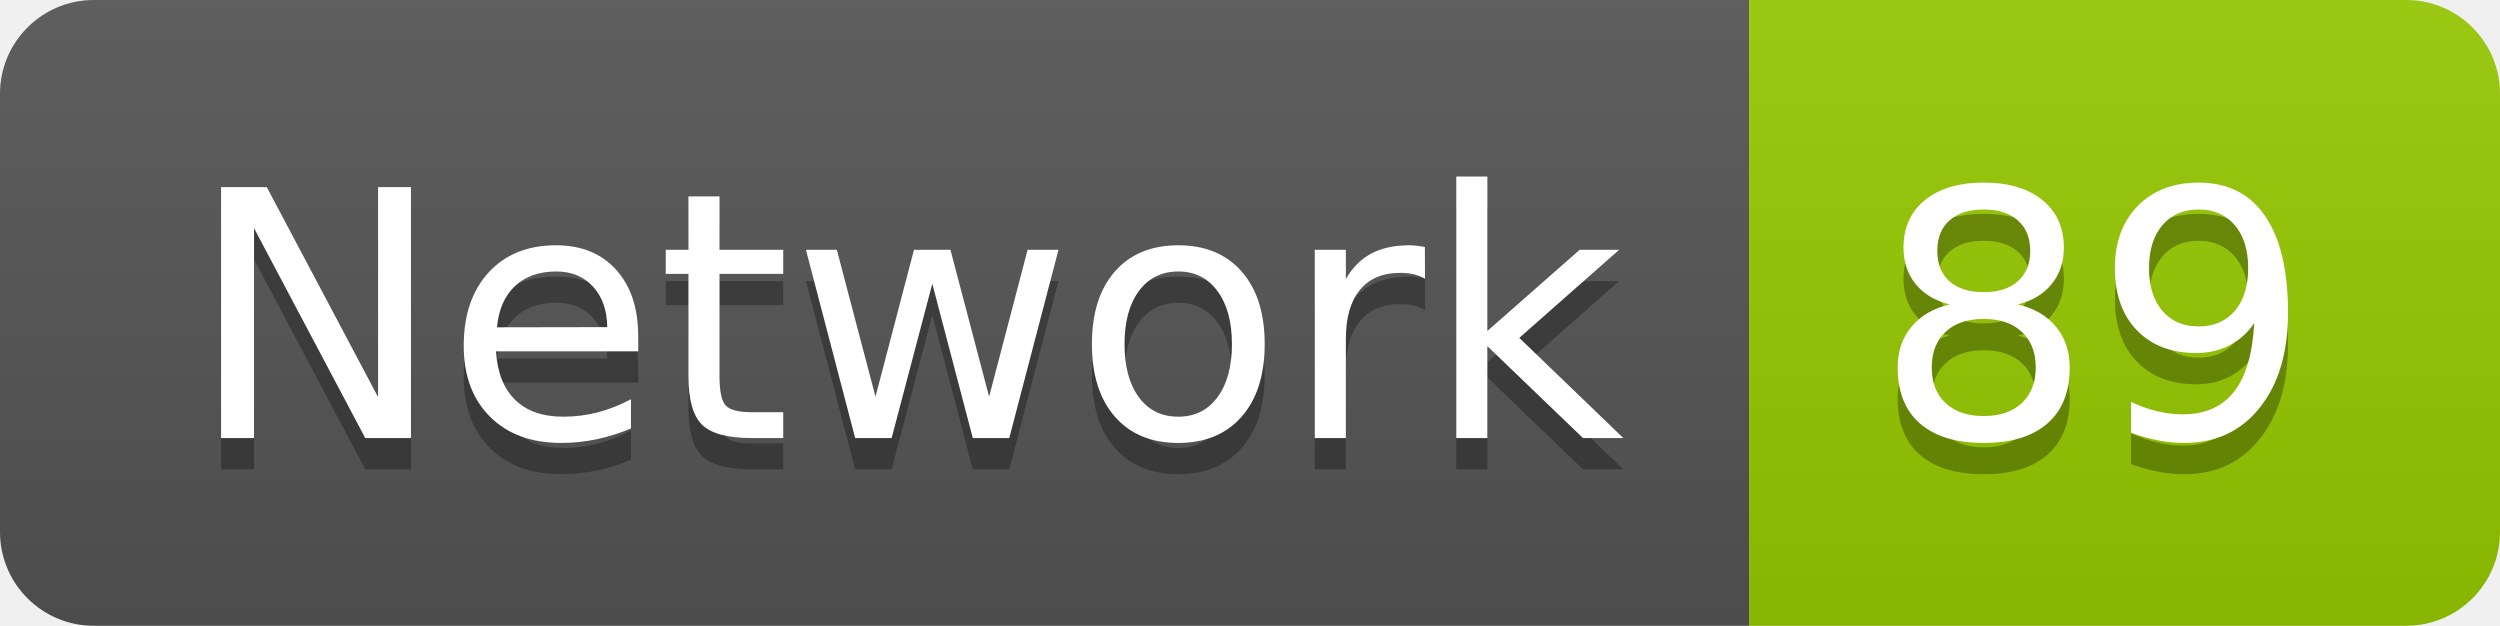
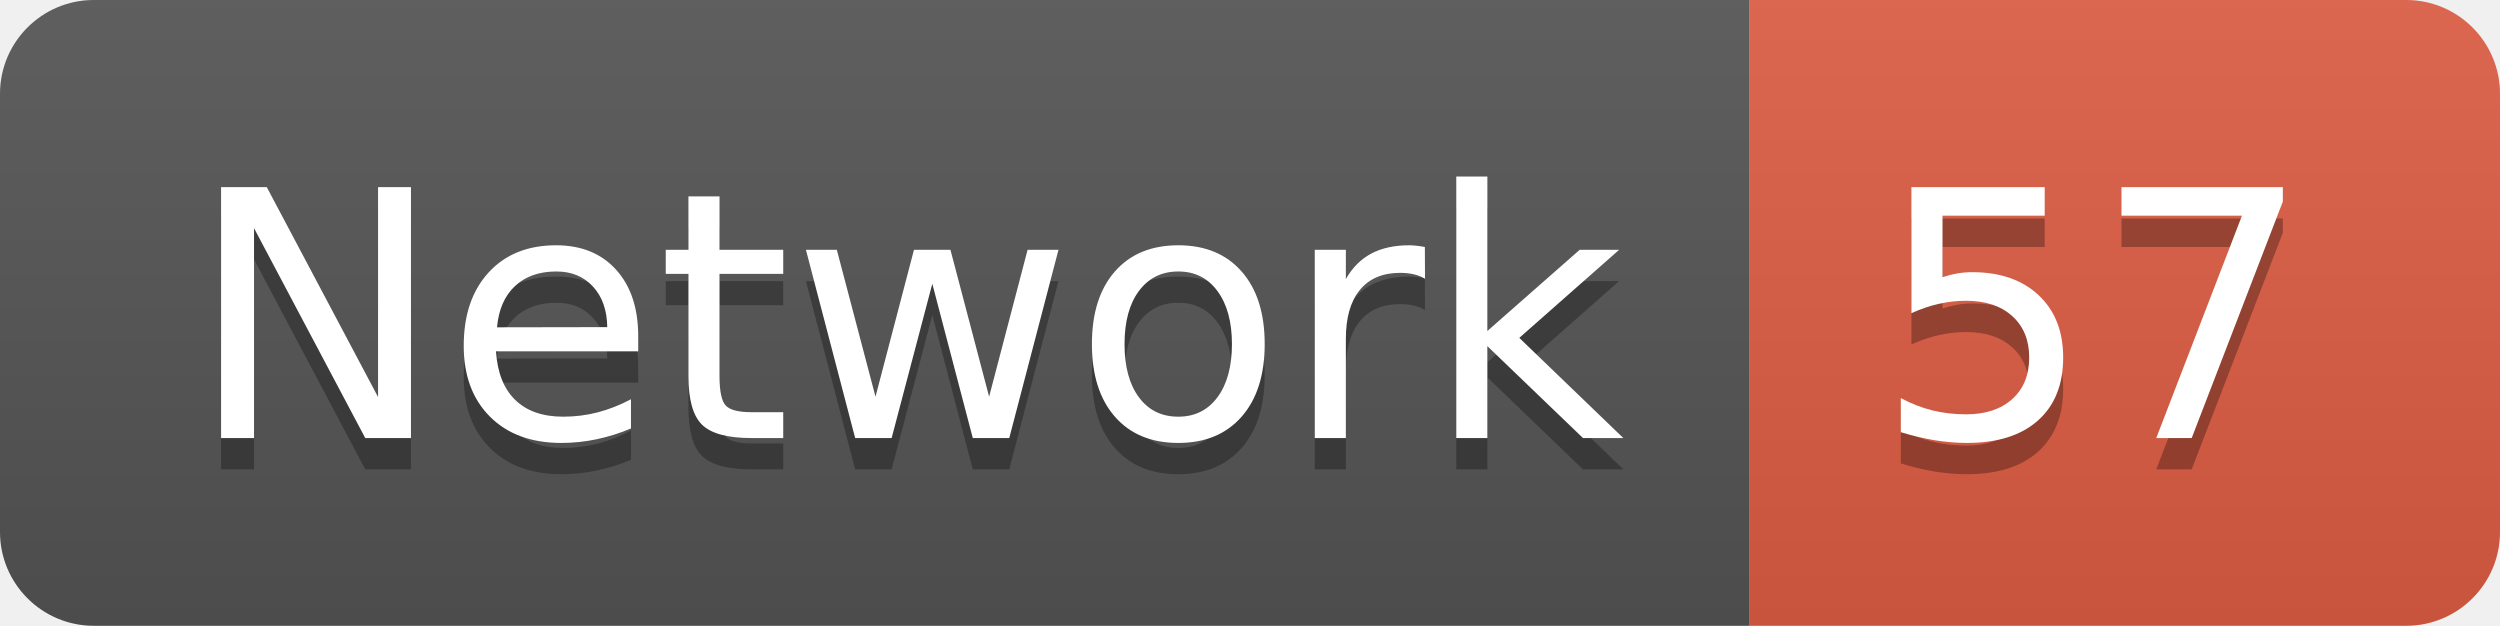
<svg xmlns="http://www.w3.org/2000/svg" width="79.9" height="20">
  <linearGradient id="smooth" x2="0" y2="100%">
    <stop offset="0" stop-color="#bbb" stop-opacity=".1" />
    <stop offset="1" stop-opacity=".1" />
  </linearGradient>
  <clipPath id="round">
    <rect width="79.9" height="20" rx="3" fill="#fff" />
  </clipPath>
  <g clip-path="url(#round)">
    <rect width="55.9" height="20" fill="#555" />
-     <rect x="55.9" width="24.0" height="20" fill="#97CA00" />
+     <rect x="55.9" width="24.0" height="20" fill="#e05d44" />
    <rect width="79.9" height="20" fill="url(#smooth)" />
  </g>
  <g fill="#fff" text-anchor="middle" font-family="DejaVu Sans,Verdana,Geneva,sans-serif" font-size="110">
    <text x="289.5" y="150" fill="#010101" fill-opacity=".3" transform="scale(0.1)" textLength="459.0" lengthAdjust="spacing">Network</text>
    <text x="289.5" y="140" transform="scale(0.1)" textLength="459.0" lengthAdjust="spacing">Network</text>
-     <text x="669.0" y="150" fill="#010101" fill-opacity=".3" transform="scale(0.1)" textLength="140.0" lengthAdjust="spacing">89</text>
-     <text x="669.0" y="140" transform="scale(0.1)" textLength="140.0" lengthAdjust="spacing">89</text>
+     <text x="669.0" y="150" fill="#010101" fill-opacity=".3" transform="scale(0.1)" textLength="140.0" lengthAdjust="spacing">57</text>
+     <text x="669.0" y="140" transform="scale(0.1)" textLength="140.0" lengthAdjust="spacing">57</text>
  </g>
</svg>
